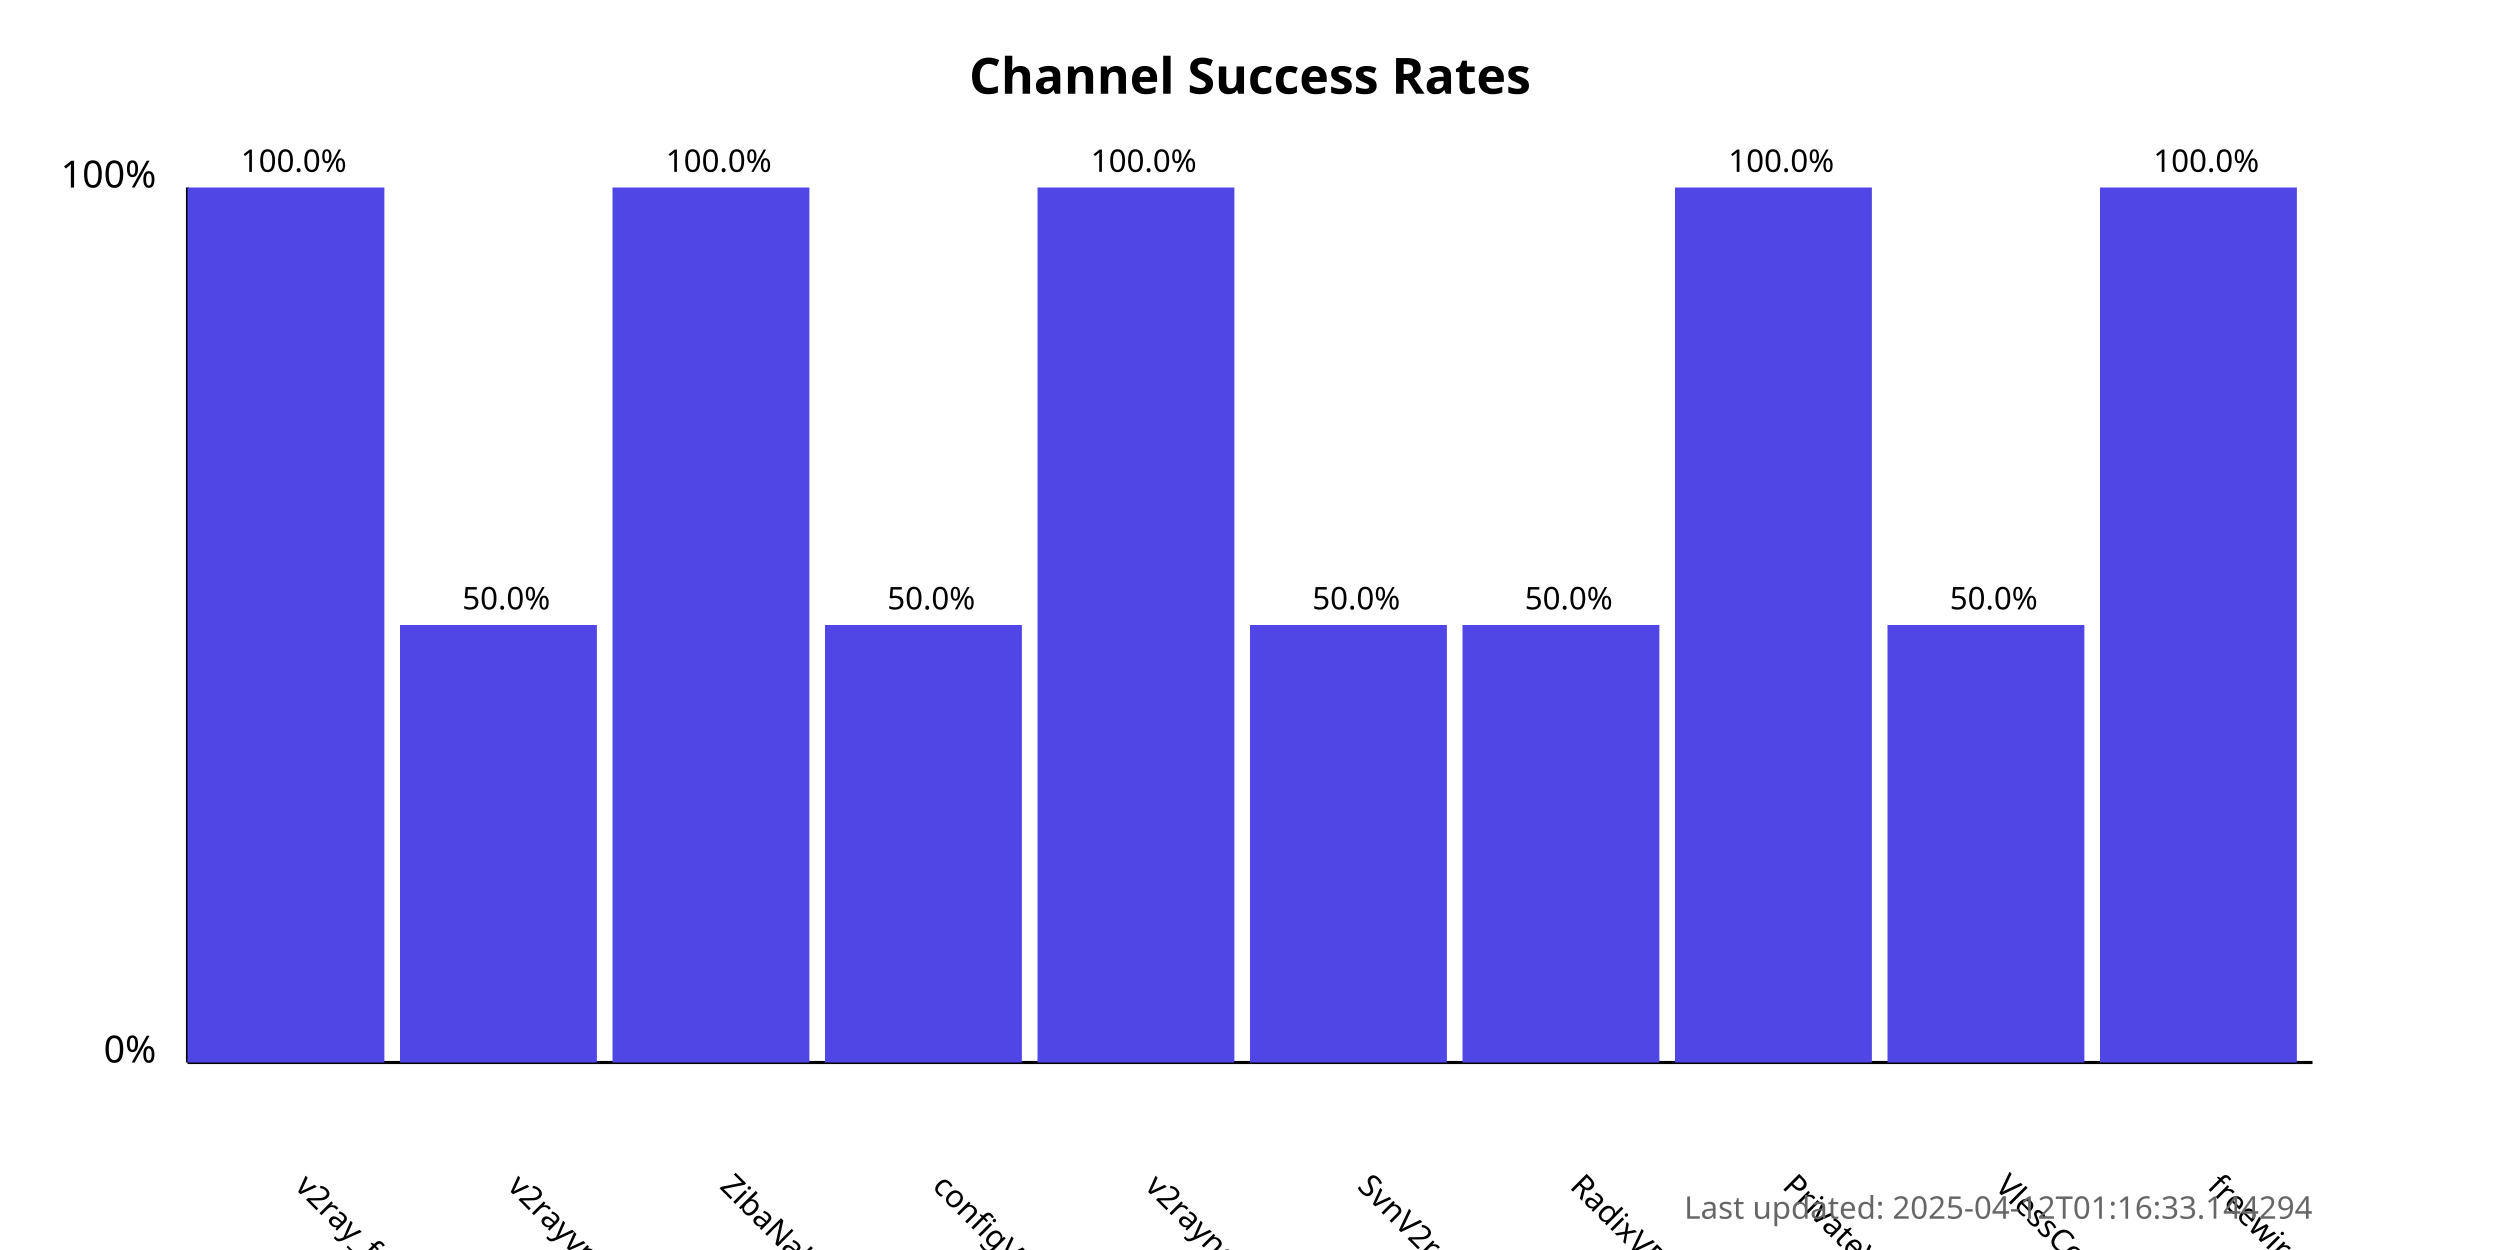
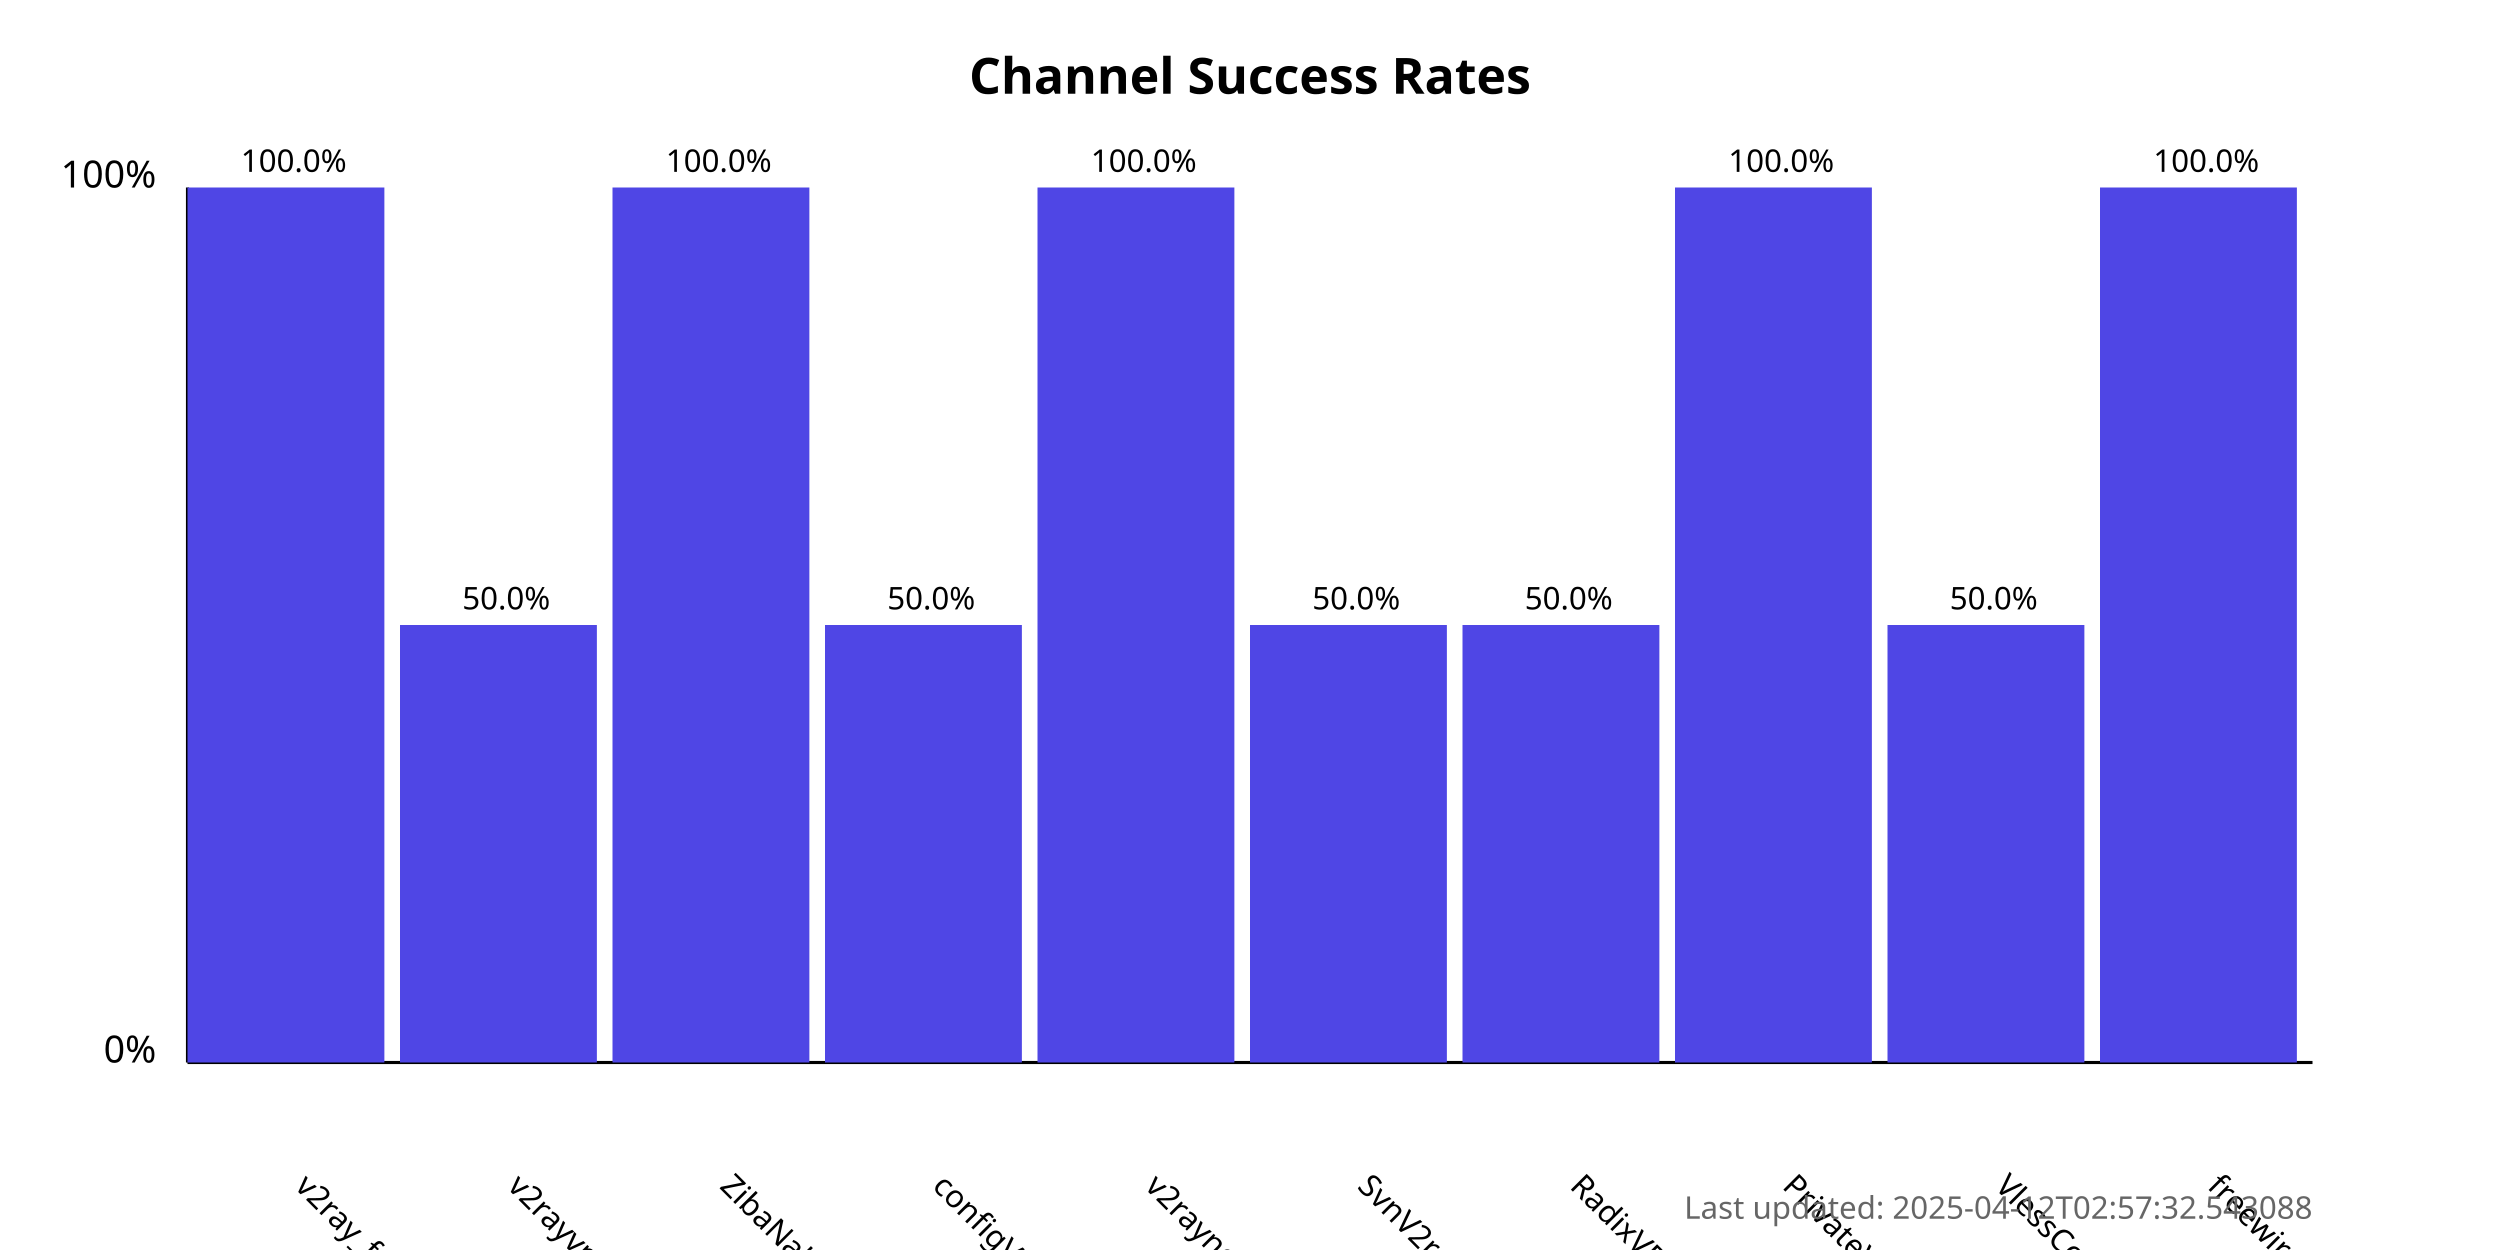
<svg xmlns="http://www.w3.org/2000/svg" width="800" height="400">
  <style>
            .chart-title { font: bold 16px sans-serif; }
            .axis-label { font: 12px sans-serif; }
            .tick-label { font: 10px sans-serif; }
            .bar { fill: #4f46e5; }
            .bar:hover { fill: #6366f1; }
            .timestamp { font: 10px sans-serif; fill: #666; }
        </style>
  <text x="400.0" y="30" text-anchor="middle" class="chart-title">
            Channel Success Rates
        </text>
  <line x1="60" y1="340" x2="60" y2="60" stroke="black" stroke-width="1" />
  <line x1="60" y1="340" x2="740" y2="340" stroke="black" stroke-width="1" />
  <text x="50" y="340" text-anchor="end" class="axis-label">0%</text>
  <text x="50" y="60" text-anchor="end" class="axis-label">100%</text>
  <g>
    <rect x="60" y="60.0" width="63.0" height="280.0" class="bar" />
    <text x="94.0" y="380" transform="rotate(45, 94.0, 380)" text-anchor="start" class="tick-label">
                v2ray_free_conf
            </text>
    <text x="94.0" y="55.0" text-anchor="middle" class="tick-label">
                100.0%
            </text>
  </g>
  <g>
    <rect x="128.0" y="200.0" width="63.0" height="140.0" class="bar" />
    <text x="162.0" y="380" transform="rotate(45, 162.0, 380)" text-anchor="start" class="tick-label">
                v2rayvpno
            </text>
    <text x="162.0" y="195.0" text-anchor="middle" class="tick-label">
                50.0%
            </text>
  </g>
  <g>
    <rect x="196.0" y="60.0" width="63.0" height="280.0" class="bar" />
    <text x="230.0" y="380" transform="rotate(45, 230.0, 380)" text-anchor="start" class="tick-label">
                ZibaNabz
            </text>
    <text x="230.0" y="55.0" text-anchor="middle" class="tick-label">
                100.0%
            </text>
  </g>
  <g>
    <rect x="264.0" y="200.0" width="63.0" height="140.0" class="bar" />
    <text x="298.0" y="380" transform="rotate(45, 298.0, 380)" text-anchor="start" class="tick-label">
                configV2rayForFree
            </text>
    <text x="298.0" y="195.0" text-anchor="middle" class="tick-label">
                50.0%
            </text>
  </g>
  <g>
    <rect x="332.0" y="60.0" width="63.0" height="280.0" class="bar" />
    <text x="366.0" y="380" transform="rotate(45, 366.0, 380)" text-anchor="start" class="tick-label">
                v2rayngvpn
            </text>
    <text x="366.0" y="55.0" text-anchor="middle" class="tick-label">
                100.0%
            </text>
  </g>
  <g>
    <rect x="400.0" y="200.0" width="63.0" height="140.0" class="bar" />
    <text x="434.0" y="380" transform="rotate(45, 434.0, 380)" text-anchor="start" class="tick-label">
                SvnV2ray
            </text>
    <text x="434.0" y="195.0" text-anchor="middle" class="tick-label">
                50.0%
            </text>
  </g>
  <g>
    <rect x="468.0" y="200.0" width="63.0" height="140.0" class="bar" />
    <text x="502.0" y="380" transform="rotate(45, 502.0, 380)" text-anchor="start" class="tick-label">
                RadixVPN
            </text>
    <text x="502.0" y="195.0" text-anchor="middle" class="tick-label">
                50.0%
            </text>
  </g>
  <g>
    <rect x="536.0" y="60.0" width="63.0" height="280.0" class="bar" />
    <text x="570.0" y="380" transform="rotate(45, 570.0, 380)" text-anchor="start" class="tick-label">
                PrivateVPNs
            </text>
    <text x="570.0" y="55.0" text-anchor="middle" class="tick-label">
                100.0%
            </text>
  </g>
  <g>
    <rect x="604.0" y="200.0" width="63.0" height="140.0" class="bar" />
    <text x="638.0" y="380" transform="rotate(45, 638.0, 380)" text-anchor="start" class="tick-label">
                VlessConfig
            </text>
    <text x="638.0" y="195.0" text-anchor="middle" class="tick-label">
                50.0%
            </text>
  </g>
  <g>
    <rect x="672.0" y="60.0" width="63.0" height="280.0" class="bar" />
    <text x="706.0" y="380" transform="rotate(45, 706.0, 380)" text-anchor="start" class="tick-label">
                freewireguard
            </text>
    <text x="706.0" y="55.0" text-anchor="middle" class="tick-label">
                100.0%
            </text>
  </g>
  <text x="740" y="390" text-anchor="end" class="timestamp">
-             Last updated: 2025-04-12T01:16:33.144294
+             Last updated: 2025-04-12T02:57:32.543088
        </text>
</svg>
